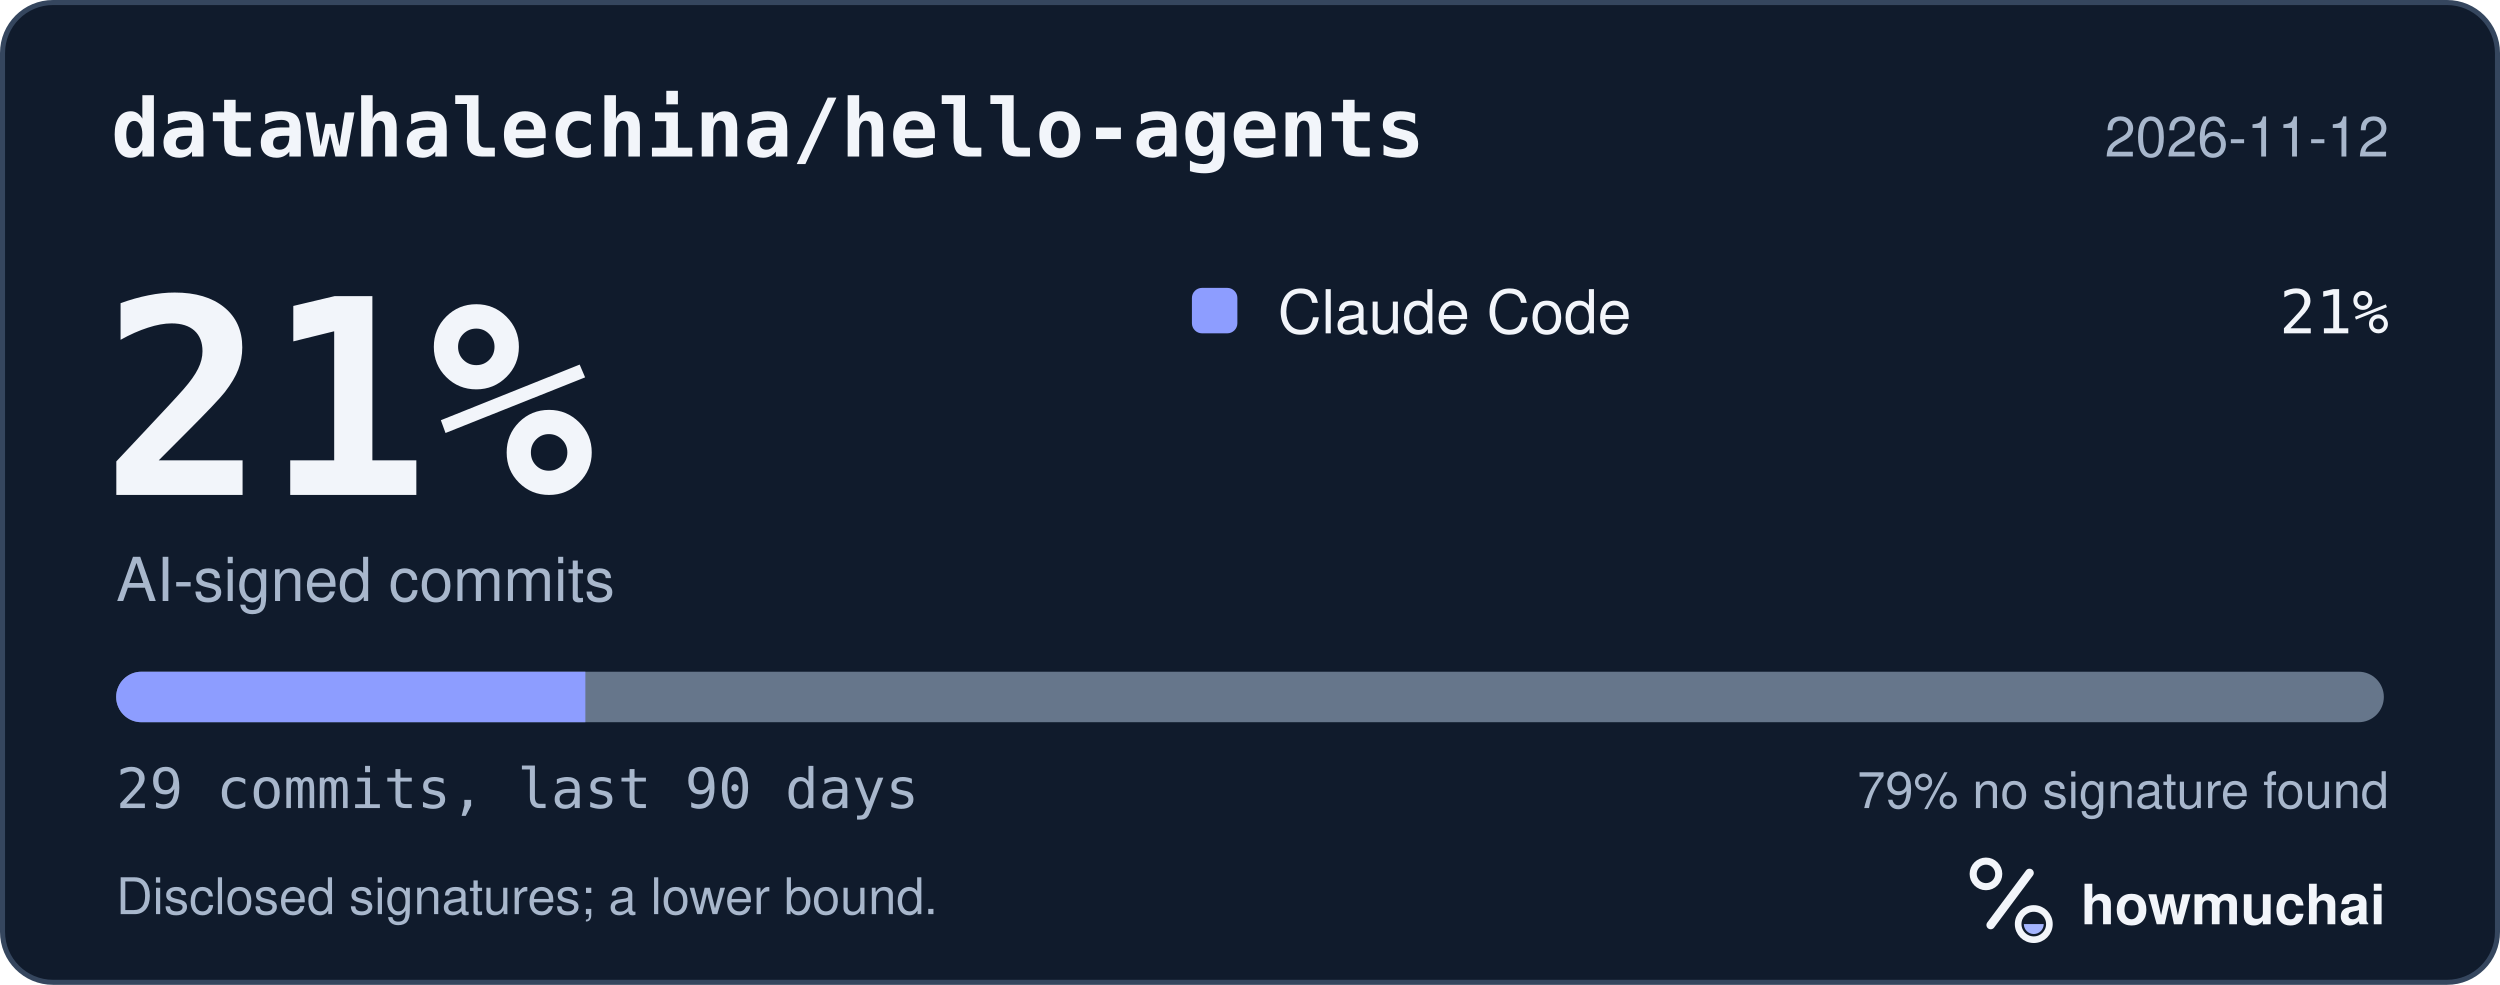
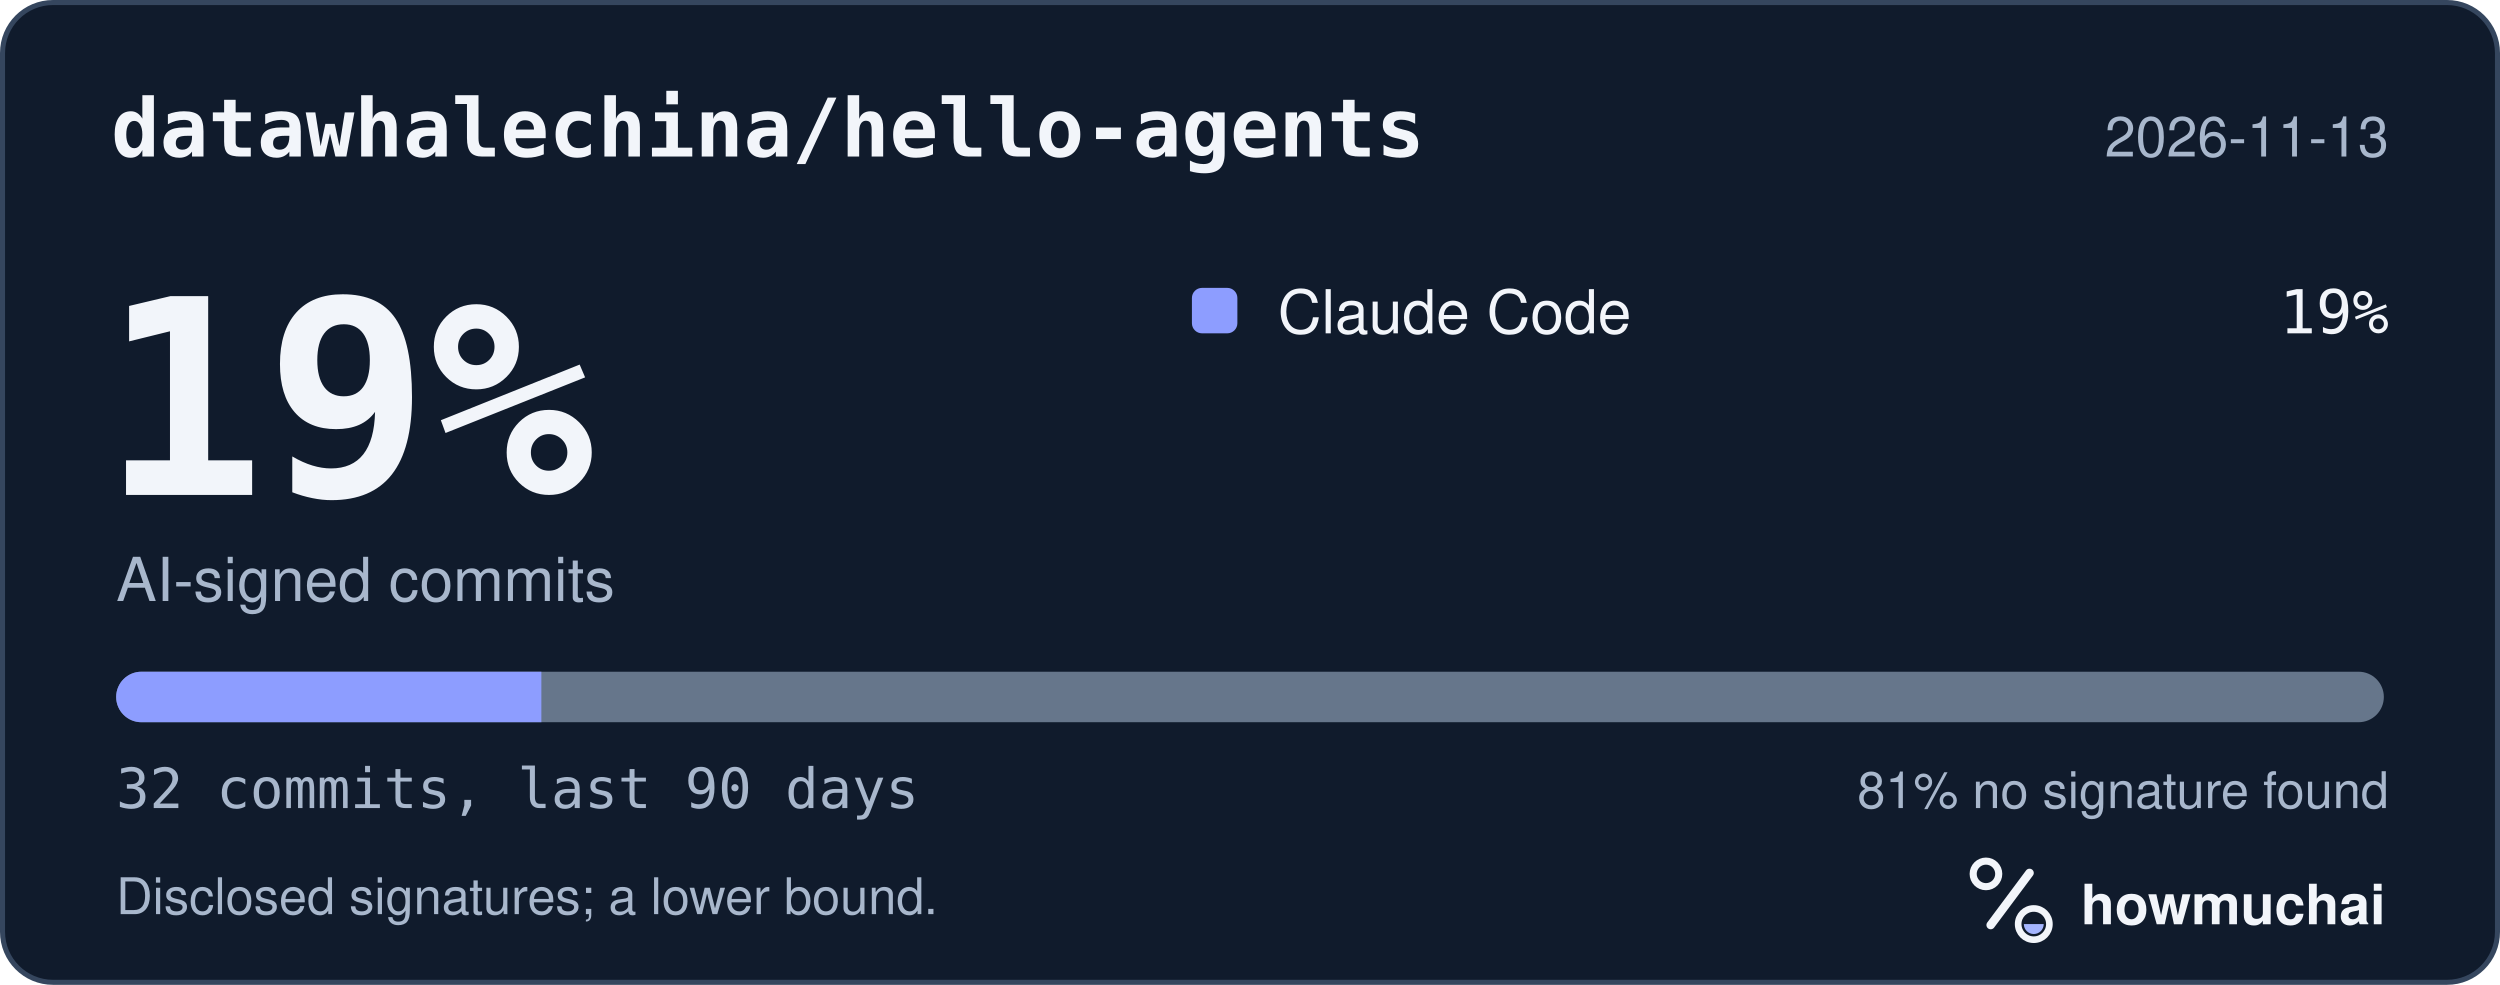
<svg xmlns="http://www.w3.org/2000/svg" width="495" height="195" viewBox="0 0 495 195" role="img" aria-labelledby="hm-t hm-d">
  <rect x="0.5" y="0.5" width="494" height="194" rx="10" fill="#101B2C" stroke="#35465E" />
  <text x="22" y="31" fill="#F2F5FA" font-family="ui-monospace, SF Mono, Menlo, Consolas, IBM Plex Mono, monospace" font-size="16" font-weight="600">datawhalechina/hello-agents</text>
-   <text x="473" y="31" fill="#A8B7CC" font-family="-apple-system, BlinkMacSystemFont, Segoe UI, Helvetica, Arial, Fira Sans, sans-serif" font-size="11" text-anchor="end">2026-11-12</text>
-   <text x="20" y="98" fill="#F2F5FA" font-family="ui-monospace, SF Mono, Menlo, Consolas, IBM Plex Mono, monospace" font-size="54" font-weight="700">21%</text>
+   <text x="473" y="31" fill="#A8B7CC" font-family="-apple-system, BlinkMacSystemFont, Segoe UI, Helvetica, Arial, Fira Sans, sans-serif" font-size="11" text-anchor="end">2026-11-13</text>
+   <text x="20" y="98" fill="#F2F5FA" font-family="ui-monospace, SF Mono, Menlo, Consolas, IBM Plex Mono, monospace" font-size="54" font-weight="700">19%</text>
  <text x="23" y="119" fill="#A8B7CC" font-family="-apple-system, BlinkMacSystemFont, Segoe UI, Helvetica, Arial, Fira Sans, sans-serif" font-size="12">AI-signed commits</text>
  <rect x="236" y="57" width="9" height="9" rx="2" fill="#8D9DFF" />
  <text x="253" y="66" fill="#F2F5FA" font-family="-apple-system, BlinkMacSystemFont, Segoe UI, Helvetica, Arial, Fira Sans, sans-serif" font-size="12">Claude Code</text>
-   <text x="473" y="66" fill="#F2F5FA" font-family="ui-monospace, SF Mono, Menlo, Consolas, IBM Plex Mono, monospace" font-size="12" text-anchor="end">21%</text>
+   <text x="473" y="66" fill="#F2F5FA" font-family="ui-monospace, SF Mono, Menlo, Consolas, IBM Plex Mono, monospace" font-size="12" text-anchor="end">19%</text>
  <defs>
    <clipPath id="hm-bar">
      <rect x="23" y="133" width="449" height="10" rx="5" />
    </clipPath>
  </defs>
  <rect x="23" y="133" width="449" height="10" rx="5" fill="#66768B" />
  <g clip-path="url(#hm-bar)">
-     <rect x="23.00" y="133" width="92.90" height="10" fill="#8D9DFF" />
+     <rect x="23.00" y="133" width="84.19" height="10" fill="#8D9DFF" />
  </g>
-   <text x="23" y="160" fill="#A8B7CC" font-family="ui-monospace, SF Mono, Menlo, Consolas, IBM Plex Mono, monospace" font-size="11">29 commits, last 90 days</text>
-   <text x="473" y="160" fill="#A8B7CC" font-family="-apple-system, BlinkMacSystemFont, Segoe UI, Helvetica, Arial, Fira Sans, sans-serif" font-size="10" text-anchor="end">79% no signature found</text>
+   <text x="23" y="160" fill="#A8B7CC" font-family="ui-monospace, SF Mono, Menlo, Consolas, IBM Plex Mono, monospace" font-size="11">32 commits, last 90 days</text>
+   <text x="473" y="160" fill="#A8B7CC" font-family="-apple-system, BlinkMacSystemFont, Segoe UI, Helvetica, Arial, Fira Sans, sans-serif" font-size="10" text-anchor="end">81% no signature found</text>
  <text x="23" y="181" fill="#A8B7CC" font-family="-apple-system, BlinkMacSystemFont, Segoe UI, Helvetica, Arial, Fira Sans, sans-serif" font-size="10">Disclosed signatures; a lower bound.</text>
  <g transform="translate(386 166) scale(0.046875)">
    <circle cx="154" cy="150" r="54" fill="none" stroke="#F2F5FA" stroke-width="30" />
    <path d="M174 366 338 146" fill="none" stroke="#F2F5FA" stroke-width="36" stroke-linecap="round" />
    <circle cx="356" cy="362" r="66" fill="none" stroke="#F2F5FA" stroke-width="28" />
    <path d="M314 362a42 42 0 0 0 84 0Z" fill="#A4B5FF" />
  </g>
  <text x="412" y="183" fill="#F2F5FA" font-family="-apple-system, BlinkMacSystemFont, Segoe UI, Helvetica, Arial, Fira Sans, sans-serif" font-size="11" font-weight="650">howmuchai</text>
</svg>
